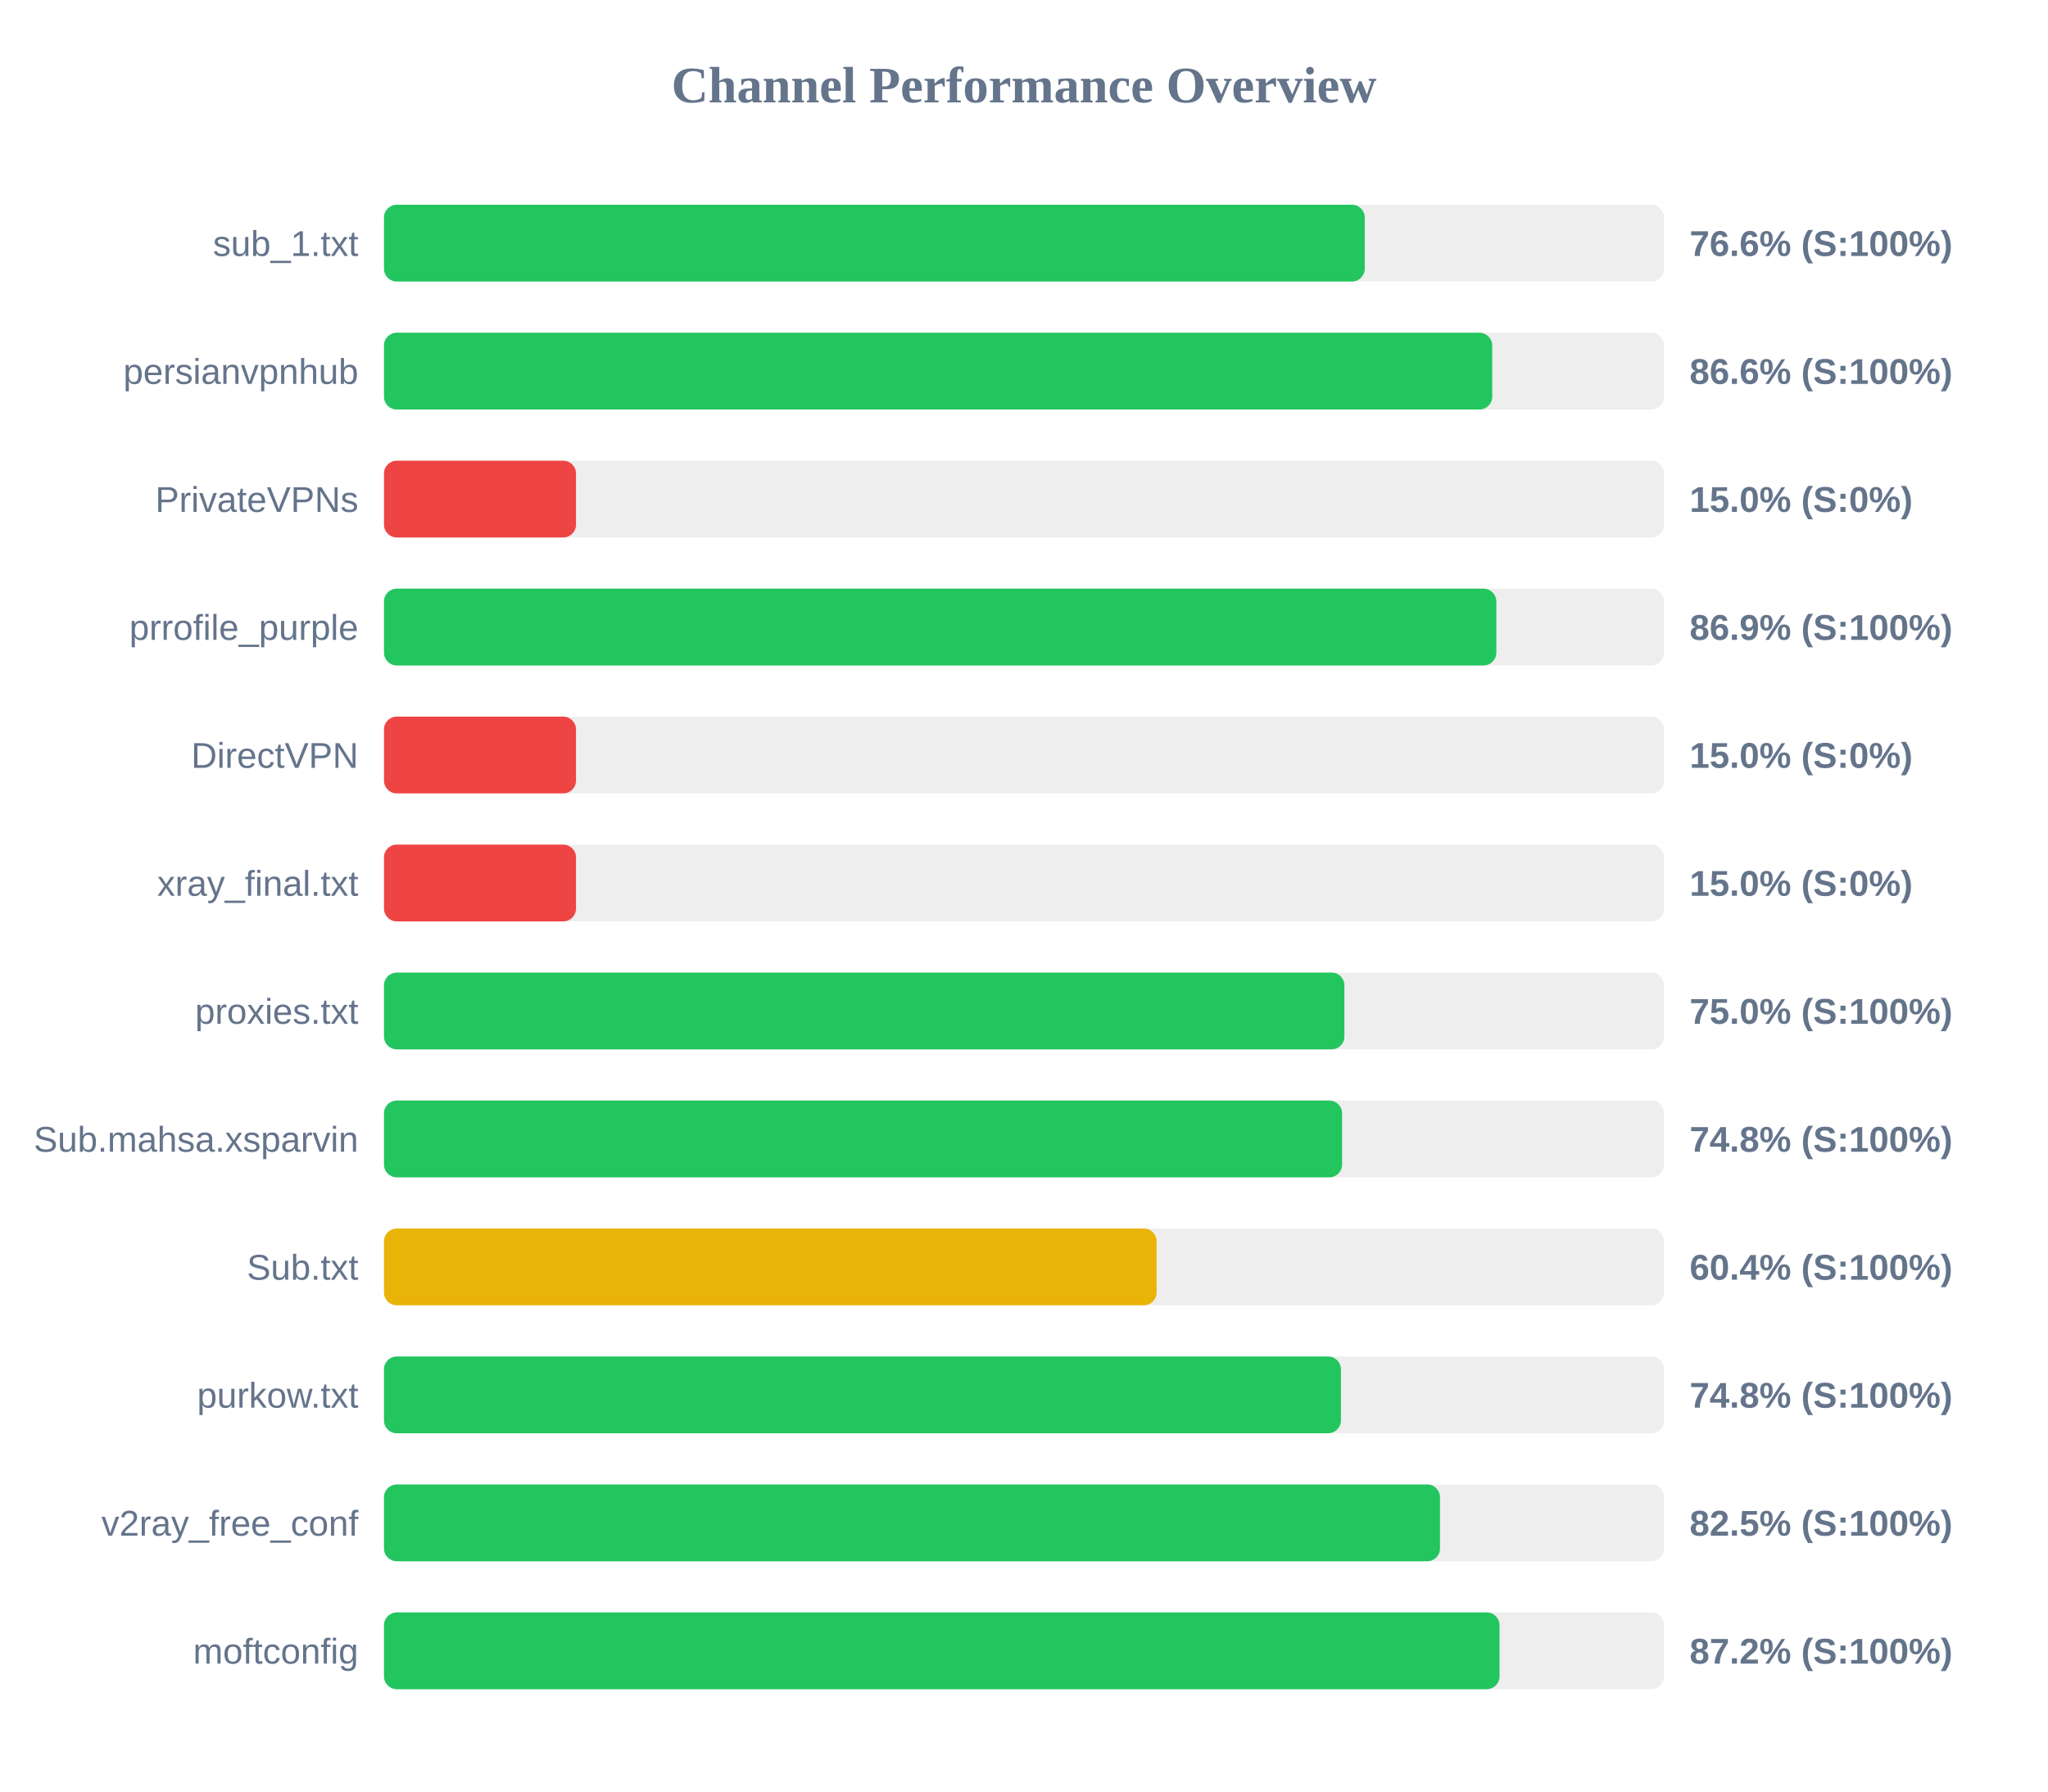
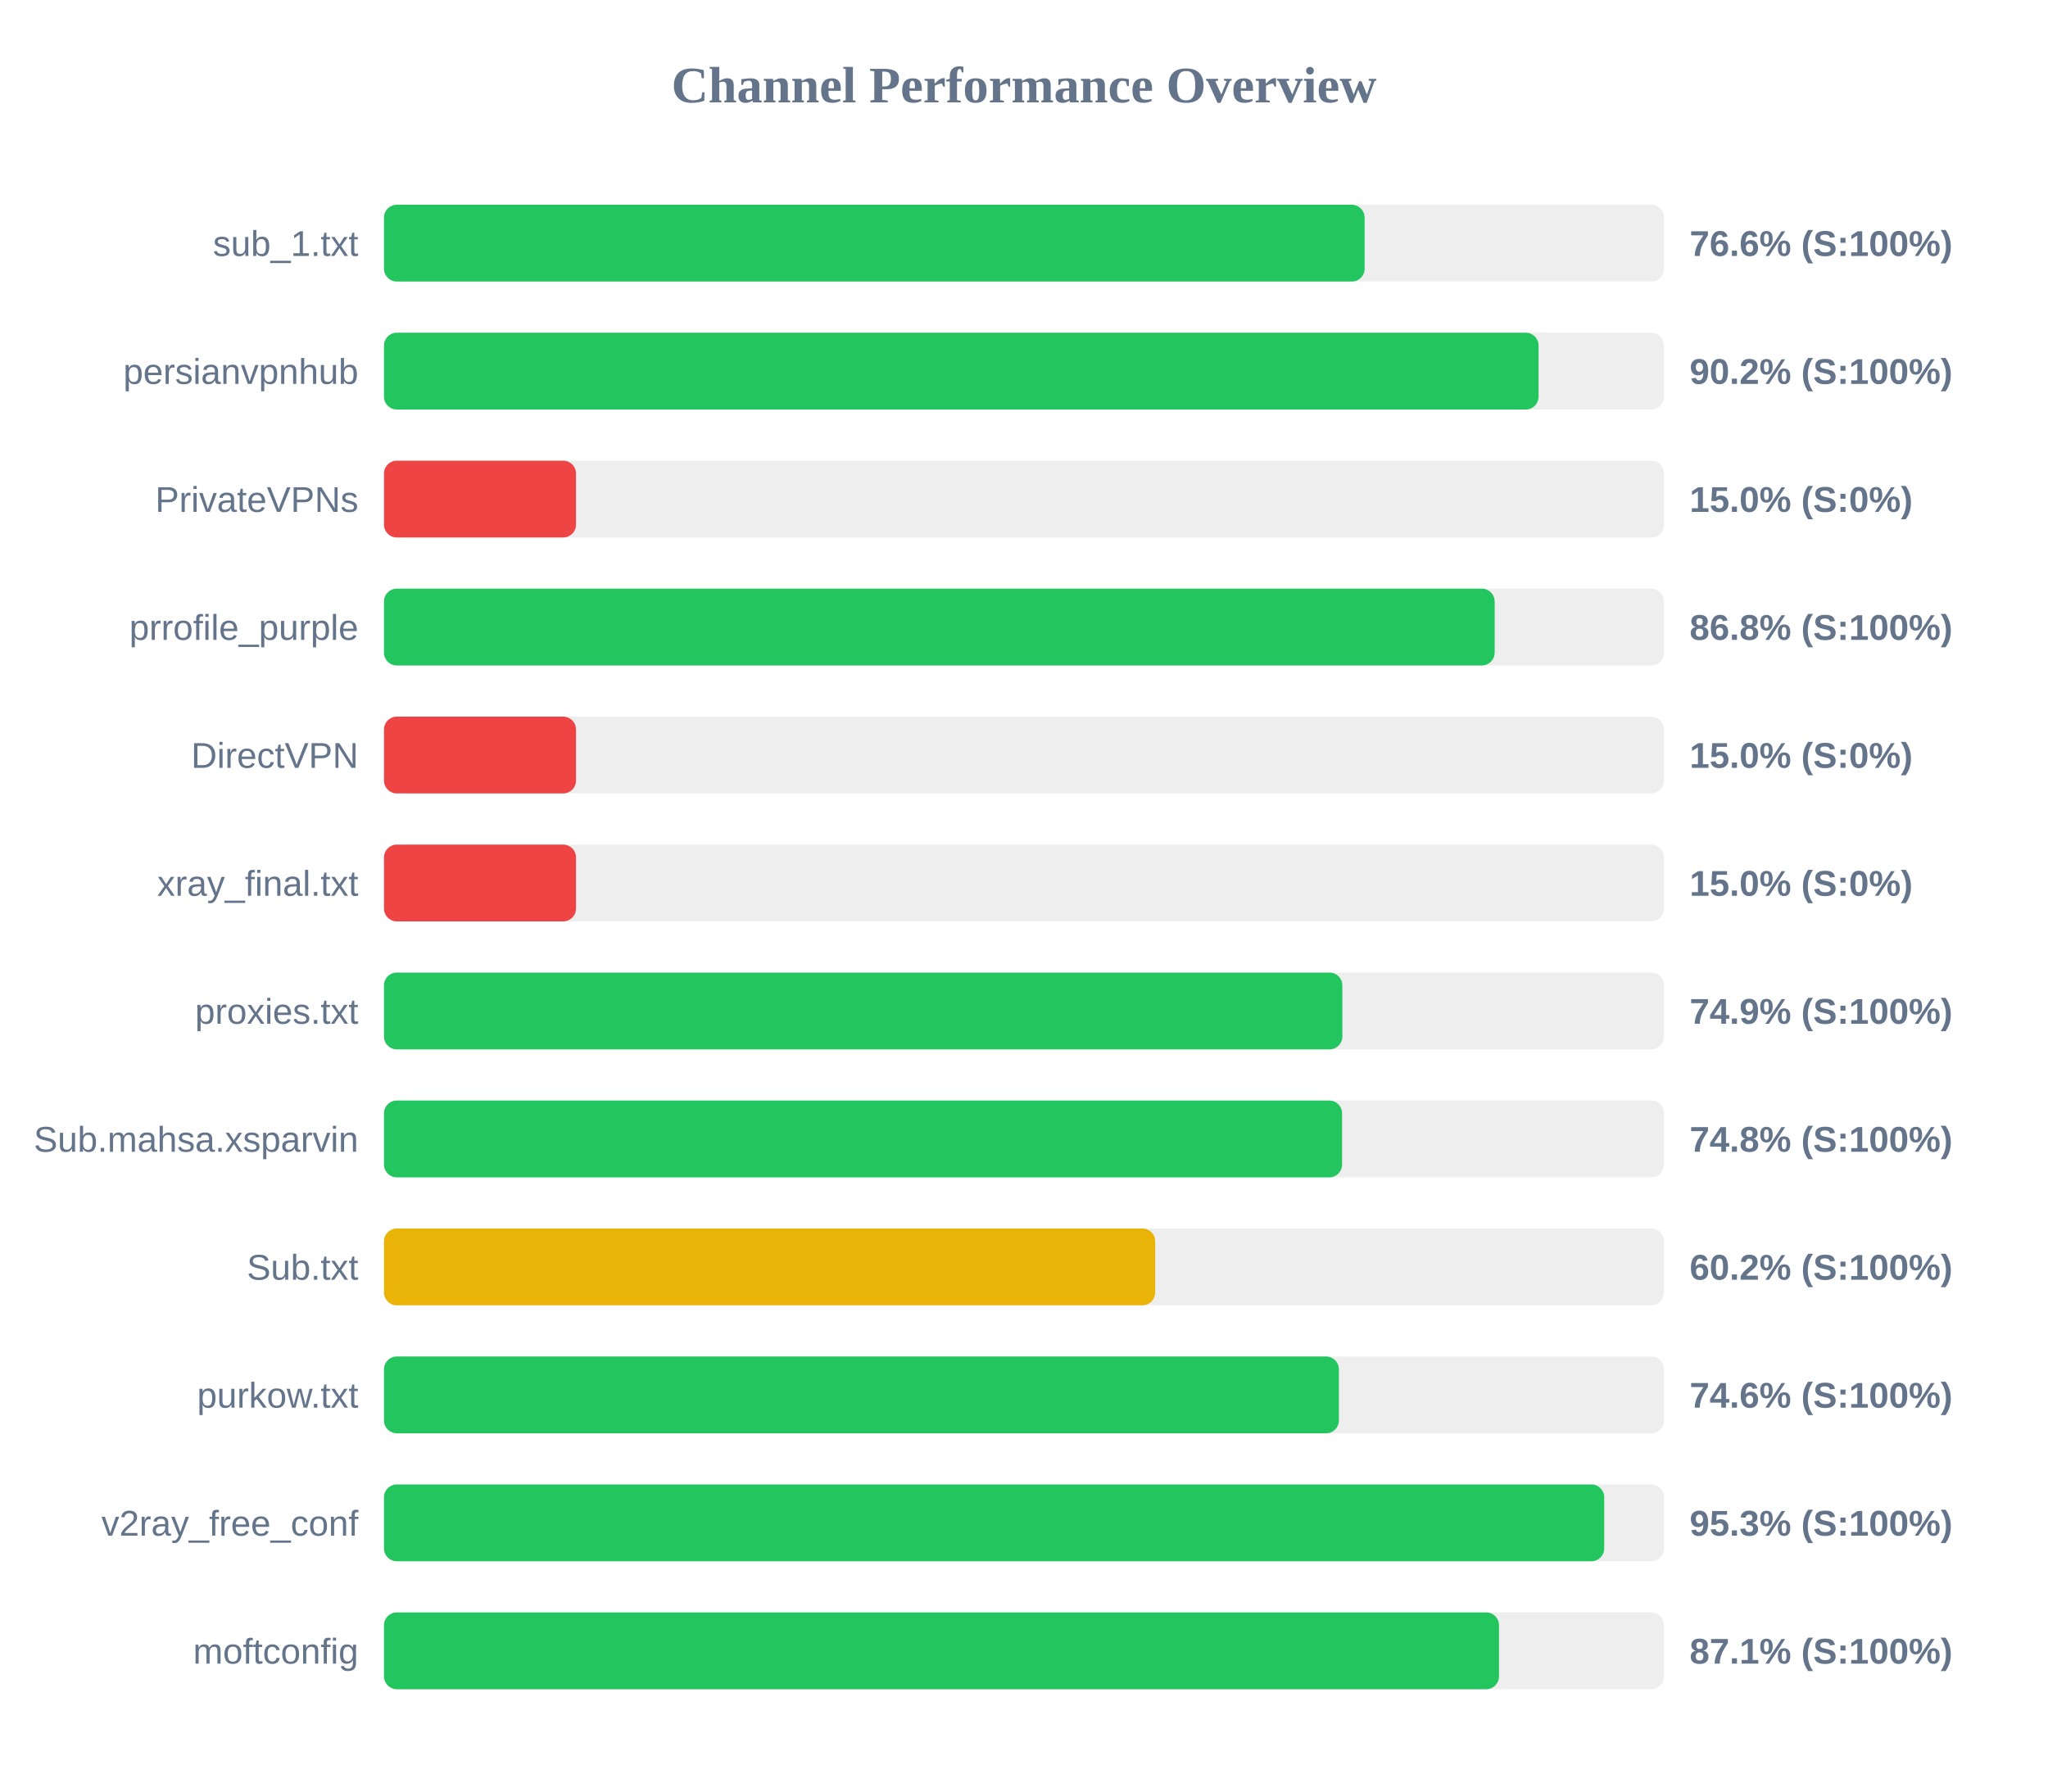
<svg xmlns="http://www.w3.org/2000/svg" width="800" height="700" version="1.1">
  <style>
        .row { font: 14px Arial; fill: #64748b; }
        .score { font: bold 14px Arial; fill: #64748b; }
    </style>
  <text x="400" y="40" text-anchor="middle" font-size="20px" font-weight="bold" fill="#64748b">Channel Performance Overview</text>
  <rect x="150" y="80" width="500" height="30" fill="#eee" rx="5" />
-   <rect x="150" y="80" width="383.1" height="30" fill="#22c55e" rx="5" />
+   <rect x="150" y="80" width="383.05" height="30" fill="#22c55e" rx="5" />
  <text x="140" y="100" text-anchor="end" class="row">sub_1.txt</text>
  <text x="660" y="100" text-anchor="start" class="score">76.6% (S:100%)</text>
  <rect x="150" y="130" width="500" height="30" fill="#eee" rx="5" />
-   <rect x="150" y="130" width="432.9" height="30" fill="#22c55e" rx="5" />
+   <rect x="150" y="130" width="451.0" height="30" fill="#22c55e" rx="5" />
  <text x="140" y="150" text-anchor="end" class="row">persianvpnhub</text>
-   <text x="660" y="150" text-anchor="start" class="score">86.6% (S:100%)</text>
+   <text x="660" y="150" text-anchor="start" class="score">90.2% (S:100%)</text>
  <rect x="150" y="180" width="500" height="30" fill="#eee" rx="5" />
  <rect x="150" y="180" width="75.0" height="30" fill="#ef4444" rx="5" />
  <text x="140" y="200" text-anchor="end" class="row">PrivateVPNs</text>
  <text x="660" y="200" text-anchor="start" class="score">15.0% (S:0%)</text>
  <rect x="150" y="230" width="500" height="30" fill="#eee" rx="5" />
-   <rect x="150" y="230" width="434.5" height="30" fill="#22c55e" rx="5" />
+   <rect x="150" y="230" width="433.85" height="30" fill="#22c55e" rx="5" />
  <text x="140" y="250" text-anchor="end" class="row">prrofile_purple</text>
-   <text x="660" y="250" text-anchor="start" class="score">86.9% (S:100%)</text>
+   <text x="660" y="250" text-anchor="start" class="score">86.8% (S:100%)</text>
  <rect x="150" y="280" width="500" height="30" fill="#eee" rx="5" />
  <rect x="150" y="280" width="75.0" height="30" fill="#ef4444" rx="5" />
  <text x="140" y="300" text-anchor="end" class="row">DirectVPN</text>
  <text x="660" y="300" text-anchor="start" class="score">15.0% (S:0%)</text>
  <rect x="150" y="330" width="500" height="30" fill="#eee" rx="5" />
  <rect x="150" y="330" width="75.0" height="30" fill="#ef4444" rx="5" />
  <text x="140" y="350" text-anchor="end" class="row">xray_final.txt</text>
  <text x="660" y="350" text-anchor="start" class="score">15.0% (S:0%)</text>
  <rect x="150" y="380" width="500" height="30" fill="#eee" rx="5" />
-   <rect x="150" y="380" width="375.15" height="30" fill="#22c55e" rx="5" />
+   <rect x="150" y="380" width="374.35" height="30" fill="#22c55e" rx="5" />
  <text x="140" y="400" text-anchor="end" class="row">proxies.txt</text>
-   <text x="660" y="400" text-anchor="start" class="score">75.0% (S:100%)</text>
+   <text x="660" y="400" text-anchor="start" class="score">74.9% (S:100%)</text>
  <rect x="150" y="430" width="500" height="30" fill="#eee" rx="5" />
  <rect x="150" y="430" width="374.25" height="30" fill="#22c55e" rx="5" />
  <text x="140" y="450" text-anchor="end" class="row">Sub.mahsa.xsparvin</text>
  <text x="660" y="450" text-anchor="start" class="score">74.8% (S:100%)</text>
  <rect x="150" y="480" width="500" height="30" fill="#eee" rx="5" />
-   <rect x="150" y="480" width="301.8" height="30" fill="#eab308" rx="5" />
+   <rect x="150" y="480" width="301.25" height="30" fill="#eab308" rx="5" />
  <text x="140" y="500" text-anchor="end" class="row">Sub.txt</text>
-   <text x="660" y="500" text-anchor="start" class="score">60.4% (S:100%)</text>
+   <text x="660" y="500" text-anchor="start" class="score">60.2% (S:100%)</text>
  <rect x="150" y="530" width="500" height="30" fill="#eee" rx="5" />
-   <rect x="150" y="530" width="373.8" height="30" fill="#22c55e" rx="5" />
+   <rect x="150" y="530" width="373.0" height="30" fill="#22c55e" rx="5" />
  <text x="140" y="550" text-anchor="end" class="row">purkow.txt</text>
-   <text x="660" y="550" text-anchor="start" class="score">74.8% (S:100%)</text>
+   <text x="660" y="550" text-anchor="start" class="score">74.6% (S:100%)</text>
  <rect x="150" y="580" width="500" height="30" fill="#eee" rx="5" />
-   <rect x="150" y="580" width="412.5" height="30" fill="#22c55e" rx="5" />
+   <rect x="150" y="580" width="476.65" height="30" fill="#22c55e" rx="5" />
  <text x="140" y="600" text-anchor="end" class="row">v2ray_free_conf</text>
-   <text x="660" y="600" text-anchor="start" class="score">82.5% (S:100%)</text>
+   <text x="660" y="600" text-anchor="start" class="score">95.3% (S:100%)</text>
  <rect x="150" y="630" width="500" height="30" fill="#eee" rx="5" />
-   <rect x="150" y="630" width="435.75" height="30" fill="#22c55e" rx="5" />
+   <rect x="150" y="630" width="435.55" height="30" fill="#22c55e" rx="5" />
  <text x="140" y="650" text-anchor="end" class="row">moftconfig</text>
-   <text x="660" y="650" text-anchor="start" class="score">87.2% (S:100%)</text>
+   <text x="660" y="650" text-anchor="start" class="score">87.1% (S:100%)</text>
</svg>
